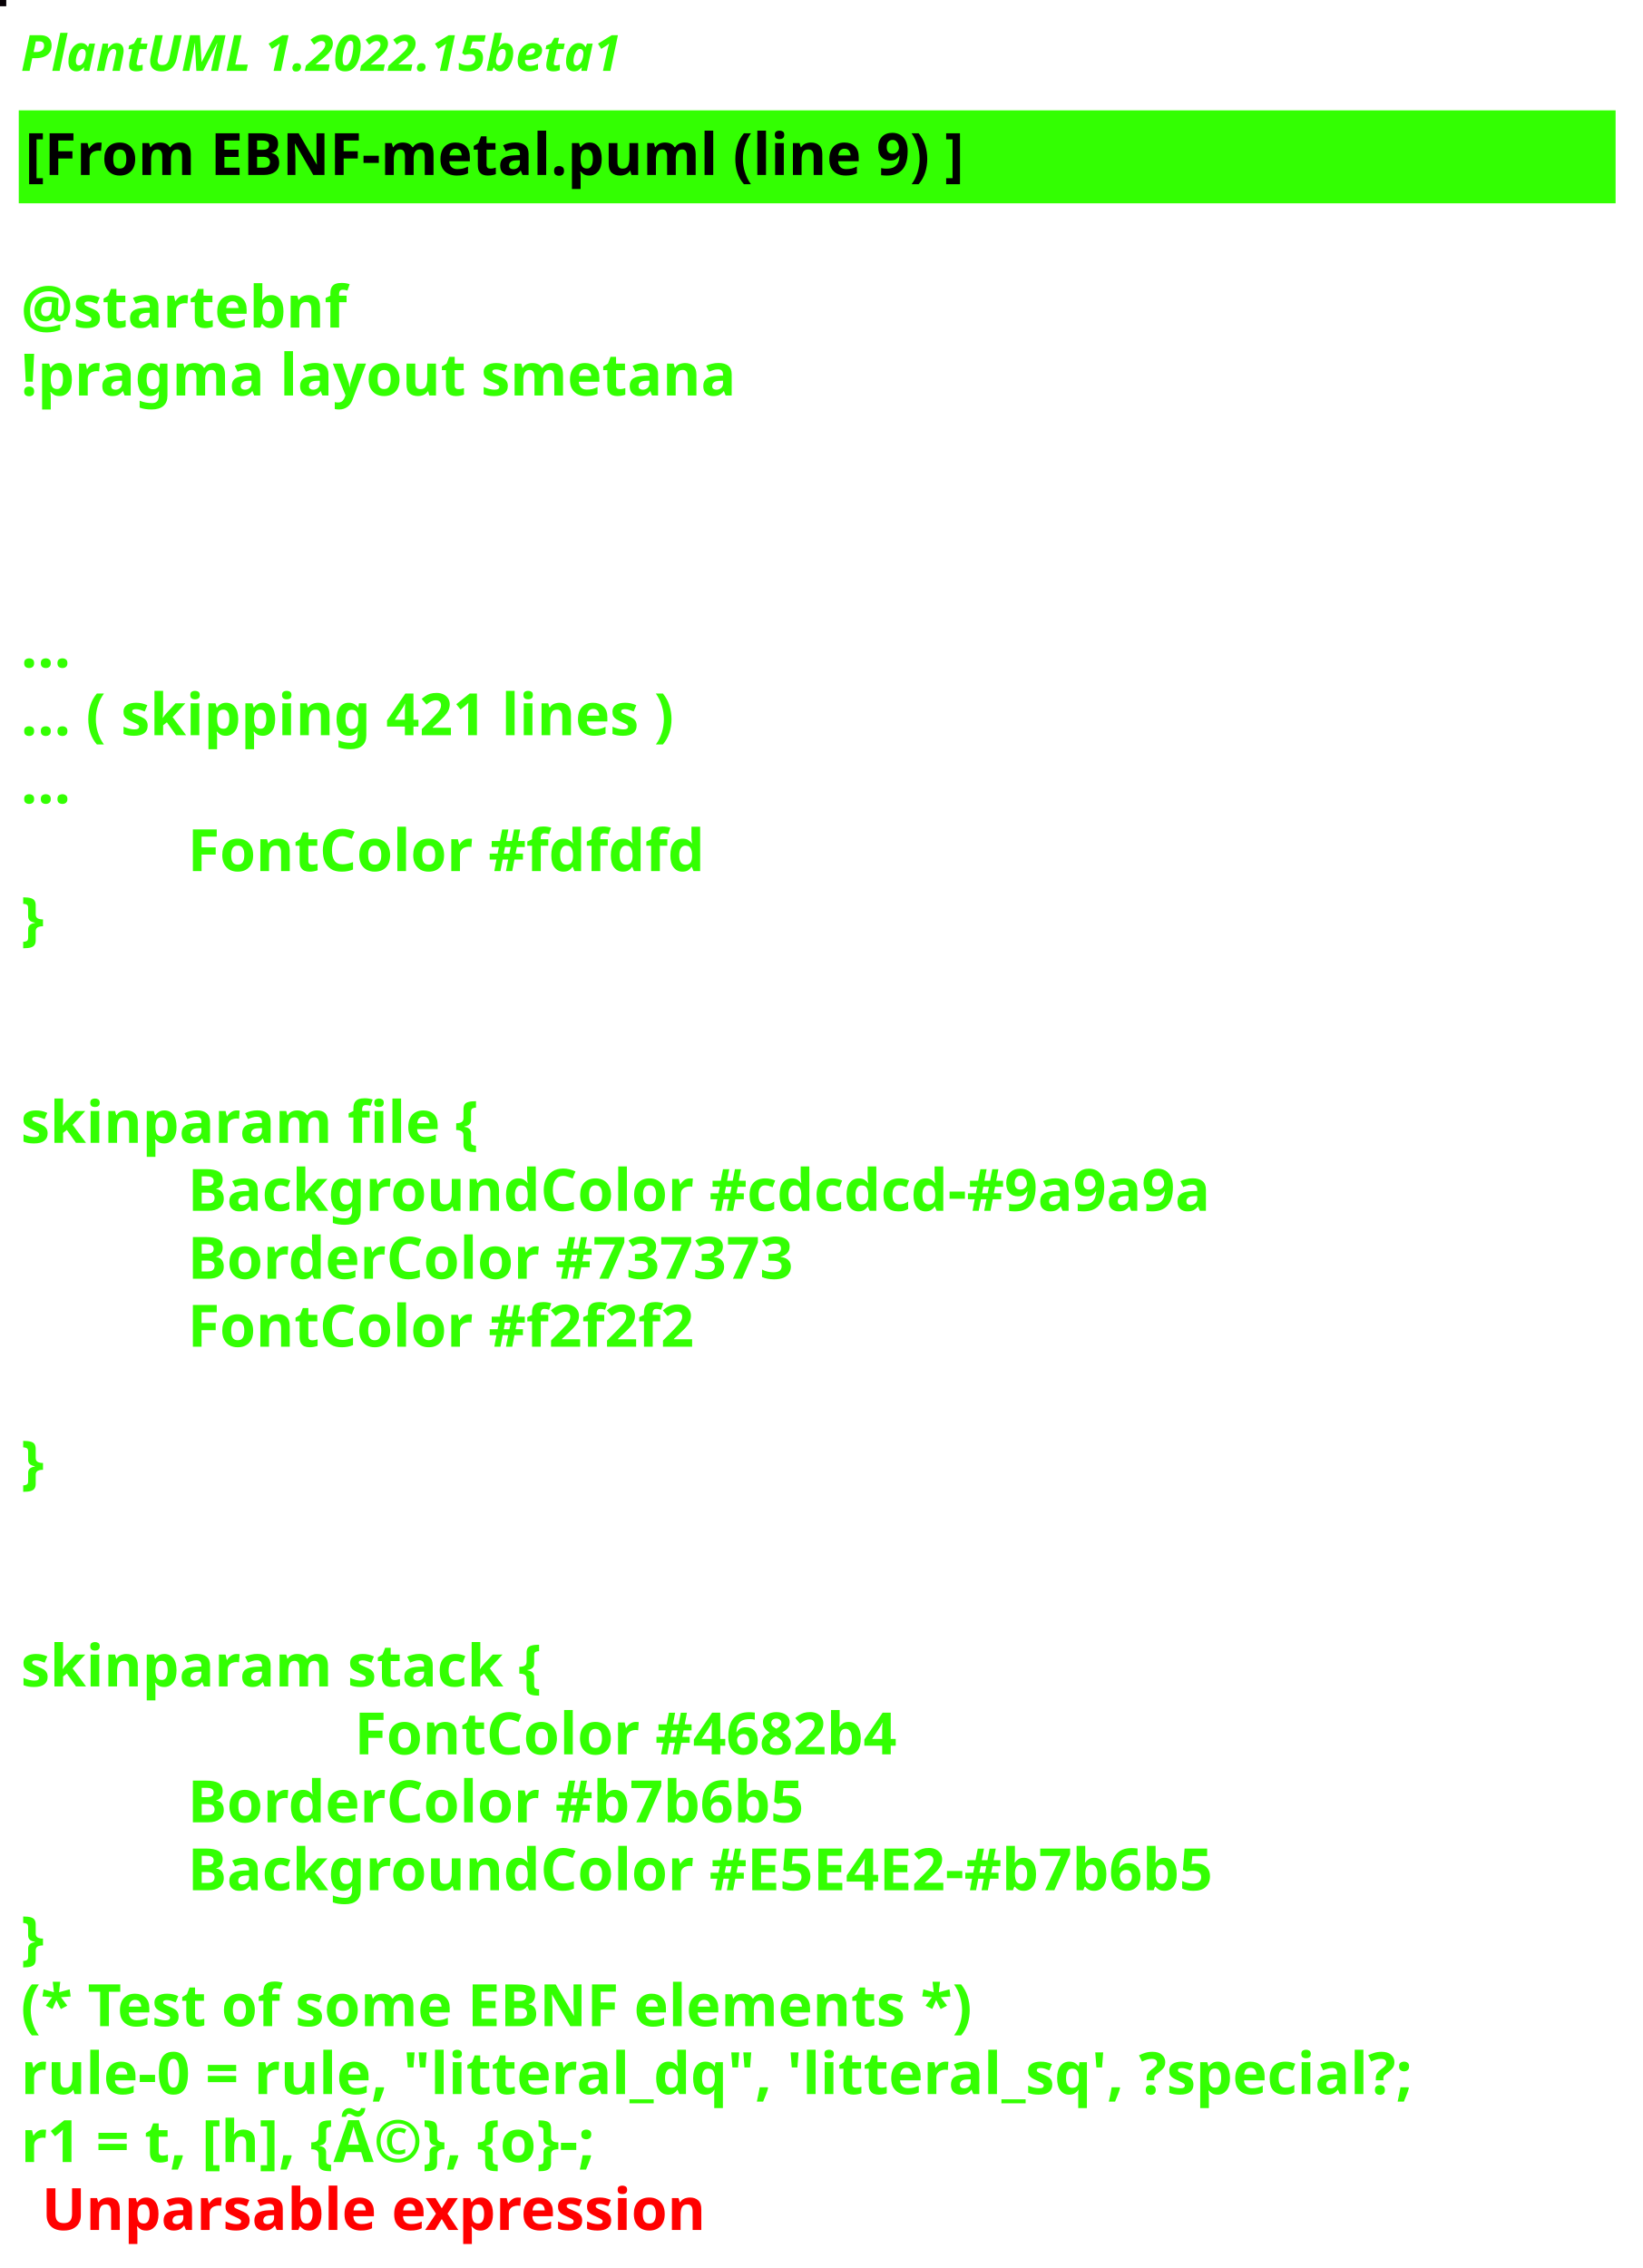
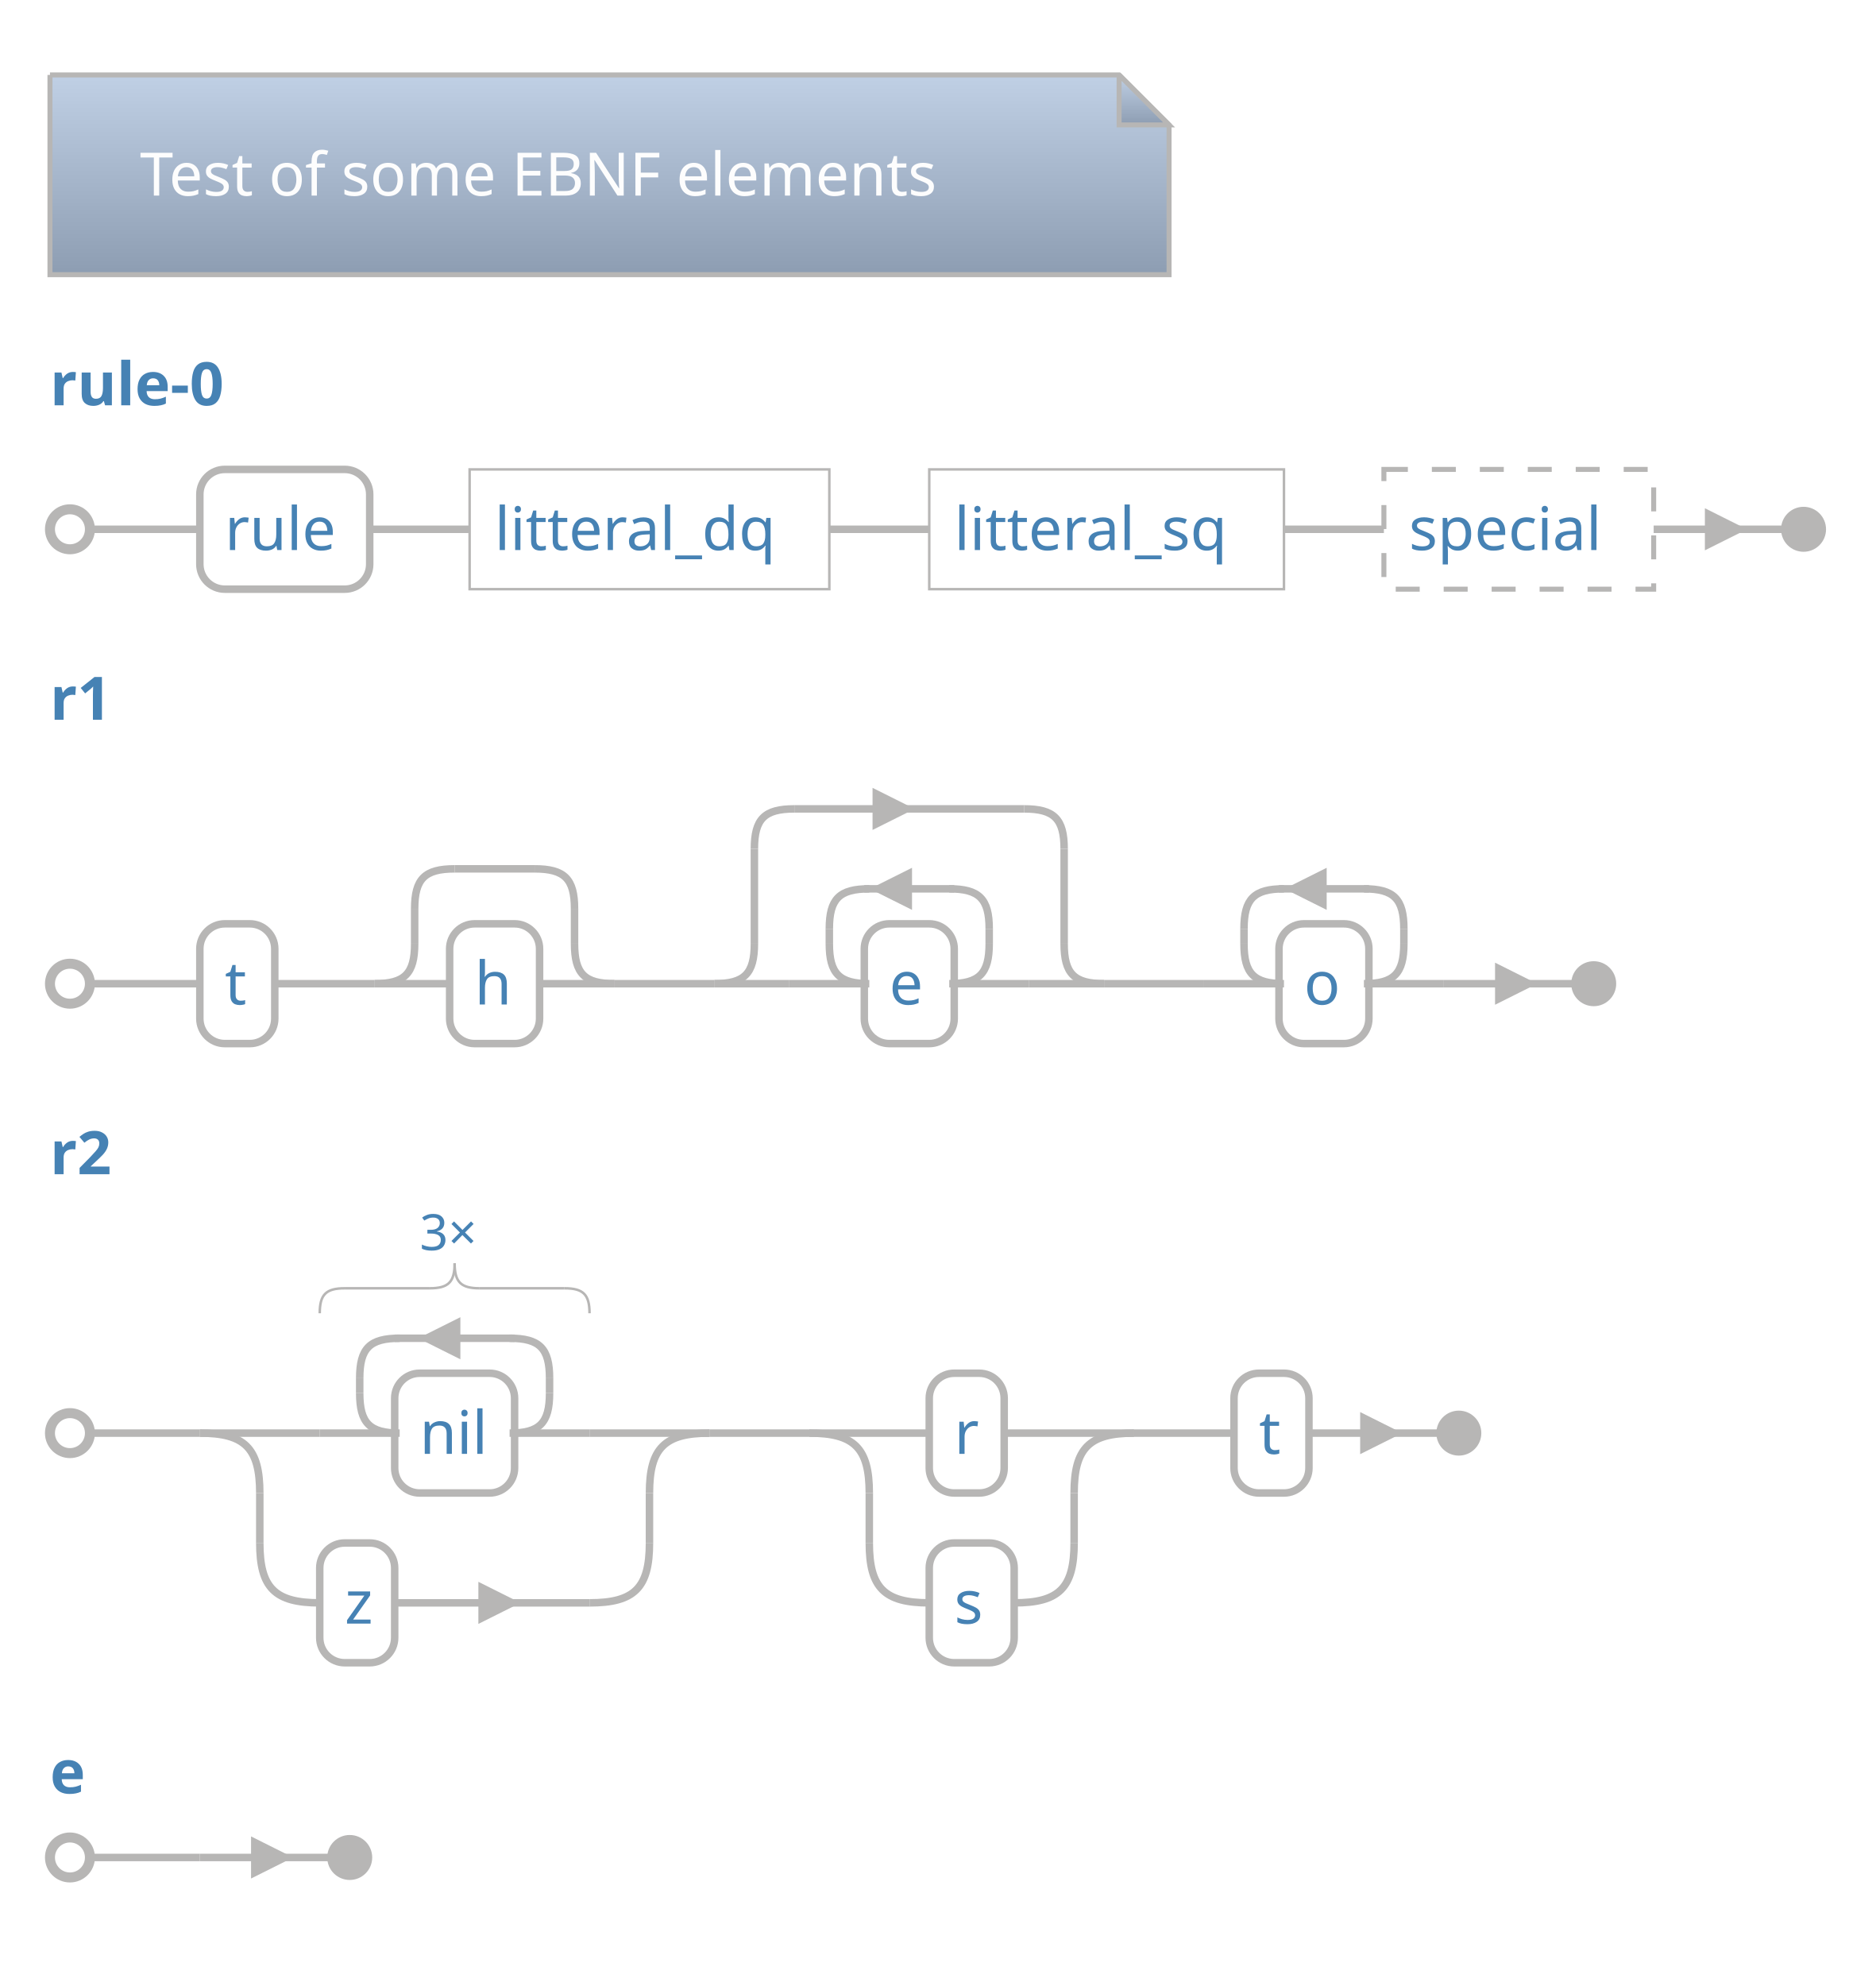
- <svg xmlns="http://www.w3.org/2000/svg" contentStyleType="text/css" height="544px" preserveAspectRatio="none" style="width:394px;height:544px;background:#000000;" version="1.1" viewBox="0 0 394 544" width="394px" zoomAndPan="magnify">
-   <defs />
+ <svg xmlns="http://www.w3.org/2000/svg" contentStyleType="text/css" height="414.583px" preserveAspectRatio="none" style="width:391px;height:414px;" version="1.1" viewBox="0 0 391 414" width="391.667px" zoomAndPan="magnify">
+   <defs>
+     <linearGradient id="g1kgw9rd1sc97a0" x1="50%" x2="50%" y1="0%" y2="100%">
+       <stop offset="0%" stop-color="#C0D0E5" />
+       <stop offset="100%" stop-color="#8D9DB2" />
+     </linearGradient>
+   </defs>
  <g>
-     <rect fill="#070105" height="1" style="stroke:#070105;stroke-width:1.0;" width="1" x="0" y="0" />
-     <text fill="#33FF02" font-family="sans-serif" font-size="12" font-style="italic" font-weight="bold" lengthAdjust="spacing" textLength="174" x="5" y="17">PlantUML 1.2022.15beta1</text>
-     <rect fill="#33FF02" height="21.297" style="stroke:#33FF02;stroke-width:1.0;" width="382" x="5" y="26.969" />
-     <text fill="#000000" font-family="sans-serif" font-size="14" font-weight="bold" lengthAdjust="spacing" textLength="253" x="6" y="41.969">[From EBNF-metal.puml (line 9) ]</text>
-     <text fill="#33FF02" font-family="sans-serif" font-size="14" font-weight="bold" lengthAdjust="spacing" textLength="5" x="5" y="62.266"> </text>
-     <text fill="#33FF02" font-family="sans-serif" font-size="14" font-weight="bold" lengthAdjust="spacing" textLength="87" x="5" y="78.562">@startebnf</text>
-     <text fill="#33FF02" font-family="sans-serif" font-size="14" font-weight="bold" lengthAdjust="spacing" textLength="190" x="5" y="94.859">!pragma layout smetana</text>
-     <text fill="#33FF02" font-family="sans-serif" font-size="14" font-weight="bold" lengthAdjust="spacing" textLength="5" x="5" y="111.156"> </text>
-     <text fill="#33FF02" font-family="sans-serif" font-size="14" font-weight="bold" lengthAdjust="spacing" textLength="5" x="5" y="127.453"> </text>
-     <text fill="#33FF02" font-family="sans-serif" font-size="14" font-weight="bold" lengthAdjust="spacing" textLength="5" x="5" y="143.75"> </text>
-     <text fill="#33FF02" font-family="sans-serif" font-size="14" font-weight="bold" lengthAdjust="spacing" textLength="15" x="5" y="160.047">...</text>
-     <text fill="#33FF02" font-family="sans-serif" font-size="14" font-weight="bold" lengthAdjust="spacing" textLength="185" x="5" y="176.344">... ( skipping 421 lines )</text>
-     <text fill="#33FF02" font-family="sans-serif" font-size="14" font-weight="bold" lengthAdjust="spacing" textLength="15" x="5" y="192.641">...</text>
-     <text fill="#33FF02" font-family="sans-serif" font-size="14" font-weight="bold" lengthAdjust="spacing" textLength="142" x="45" y="208.938">FontColor #fdfdfd</text>
-     <text fill="#33FF02" font-family="sans-serif" font-size="14" font-weight="bold" lengthAdjust="spacing" textLength="10" x="5" y="225.234">}</text>
-     <text fill="#33FF02" font-family="sans-serif" font-size="14" font-weight="bold" lengthAdjust="spacing" textLength="5" x="5" y="241.531"> </text>
-     <text fill="#33FF02" font-family="sans-serif" font-size="14" font-weight="bold" lengthAdjust="spacing" textLength="5" x="5" y="257.828"> </text>
-     <text fill="#33FF02" font-family="sans-serif" font-size="14" font-weight="bold" lengthAdjust="spacing" textLength="125" x="5" y="274.125">skinparam file {</text>
-     <text fill="#33FF02" font-family="sans-serif" font-size="14" font-weight="bold" lengthAdjust="spacing" textLength="285" x="45" y="290.422">BackgroundColor #cdcdcd-#9a9a9a</text>
-     <text fill="#33FF02" font-family="sans-serif" font-size="14" font-weight="bold" lengthAdjust="spacing" textLength="173" x="45" y="306.719">BorderColor #737373</text>
-     <text fill="#33FF02" font-family="sans-serif" font-size="14" font-weight="bold" lengthAdjust="spacing" textLength="142" x="45" y="323.016">FontColor #f2f2f2</text>
-     <text fill="#33FF02" font-family="sans-serif" font-size="14" font-weight="bold" lengthAdjust="spacing" textLength="5" x="5" y="339.312"> </text>
-     <text fill="#33FF02" font-family="sans-serif" font-size="14" font-weight="bold" lengthAdjust="spacing" textLength="10" x="5" y="355.609">}</text>
-     <text fill="#33FF02" font-family="sans-serif" font-size="14" font-weight="bold" lengthAdjust="spacing" textLength="5" x="5" y="371.906"> </text>
-     <text fill="#33FF02" font-family="sans-serif" font-size="14" font-weight="bold" lengthAdjust="spacing" textLength="5" x="5" y="388.203"> </text>
-     <text fill="#33FF02" font-family="sans-serif" font-size="14" font-weight="bold" lengthAdjust="spacing" textLength="143" x="5" y="404.5">skinparam stack {</text>
-     <text fill="#33FF02" font-family="sans-serif" font-size="14" font-weight="bold" lengthAdjust="spacing" textLength="154" x="85" y="420.797">FontColor #4682b4</text>
-     <text fill="#33FF02" font-family="sans-serif" font-size="14" font-weight="bold" lengthAdjust="spacing" textLength="173" x="45" y="437.094">BorderColor #b7b6b5</text>
-     <text fill="#33FF02" font-family="sans-serif" font-size="14" font-weight="bold" lengthAdjust="spacing" textLength="288" x="45" y="453.391">BackgroundColor #E5E4E2-#b7b6b5</text>
-     <text fill="#33FF02" font-family="sans-serif" font-size="14" font-weight="bold" lengthAdjust="spacing" textLength="10" x="5" y="469.688">}</text>
-     <text fill="#33FF02" font-family="sans-serif" font-size="14" font-weight="bold" lengthAdjust="spacing" textLength="262" x="5" y="485.984">(* Test of some EBNF elements *)</text>
-     <text fill="#33FF02" font-family="sans-serif" font-size="14" font-weight="bold" lengthAdjust="spacing" textLength="382" x="5" y="502.281">rule-0 = rule, "litteral_dq", 'litteral_sq', ?special?;</text>
-     <text fill="#33FF02" font-family="sans-serif" font-size="14" font-weight="bold" lengthAdjust="spacing" text-decoration="wavy underline" textLength="184" x="5" y="518.578">r1 = t, [h], {Ã©}, {o}-;</text>
-     <text fill="#FF0000" font-family="sans-serif" font-size="14" font-weight="bold" lengthAdjust="spacing" textLength="182" x="10" y="534.875">Unparsable expression</text>
+     <path d="M10.417,15.625 L10.417,57.259 L243.75,57.259 L243.75,26.042 L233.333,15.625 L10.417,15.625 " fill="url(#g1kgw9rd1sc97a0)" style="stroke:#B7B6B5;stroke-width:1.042;" />
+     <path d="M233.333,15.625 L233.333,26.042 L243.75,26.042 L233.333,15.625 " fill="url(#g1kgw9rd1sc97a0)" style="stroke:#B7B6B5;stroke-width:1.042;" />
+     <text fill="#FDFDFD" font-family="&quot;Verdana&quot;" font-size="12.5" lengthAdjust="spacing" textLength="186.458" x="29.167" y="40.769">Test of some EBNF elements</text>
+     <text fill="#4682B4" font-family="&quot;Verdana&quot;" font-size="12.5" font-weight="bold" lengthAdjust="spacing" textLength="42.708" x="10.417" y="84.487">rule-0</text>
+     <line style="stroke:#B7B6B5;stroke-width:1.562;" x1="41.667" x2="41.667" y1="110.335" y2="110.335" />
+     <rect fill="none" height="24.967" rx="5.208" ry="5.208" style="stroke:#B7B6B5;stroke-width:1.562;" width="35.417" x="41.667" y="97.852" />
+     <text fill="#4682B4" font-family="&quot;Verdana&quot;" font-size="12.5" lengthAdjust="spacing" textLength="25" x="46.875" y="114.663">rule</text>
+     <line style="stroke:#B7B6B5;stroke-width:1.562;" x1="77.083" x2="97.917" y1="110.335" y2="110.335" />
+     <rect fill="none" height="24.967" style="stroke:#B7B6B5;stroke-width:0.521;" width="75" x="97.917" y="97.852" />
+     <text fill="#4682B4" font-family="&quot;Verdana&quot;" font-size="12.5" lengthAdjust="spacing" textLength="64.583" x="103.125" y="114.663">litteral_dq</text>
+     <line style="stroke:#B7B6B5;stroke-width:1.562;" x1="172.917" x2="193.75" y1="110.335" y2="110.335" />
+     <rect fill="none" height="24.967" style="stroke:#B7B6B5;stroke-width:0.521;" width="73.958" x="193.75" y="97.852" />
+     <text fill="#4682B4" font-family="&quot;Verdana&quot;" font-size="12.5" lengthAdjust="spacing" textLength="63.542" x="198.958" y="114.663">litteral_sq</text>
+     <line style="stroke:#B7B6B5;stroke-width:1.562;" x1="267.708" x2="288.542" y1="110.335" y2="110.335" />
+     <rect fill="none" height="24.967" style="stroke:#B7B6B5;stroke-width:1.042;stroke-dasharray:5.0,5.0;" width="56.25" x="288.542" y="97.852" />
+     <text fill="#4682B4" font-family="&quot;Verdana&quot;" font-size="12.5" lengthAdjust="spacing" textLength="45.833" x="293.75" y="114.663">special</text>
+     <ellipse cx="14.583" cy="110.335" fill="none" rx="4.167" ry="4.167" style="stroke:#B7B6B5;stroke-width:2.083;" />
+     <ellipse cx="376.042" cy="110.335" fill="#B7B6B5" rx="4.167" ry="4.167" style="stroke:#B7B6B5;stroke-width:1.042;" />
+     <line style="stroke:#B7B6B5;stroke-width:1.562;" x1="18.75" x2="41.667" y1="110.335" y2="110.335" />
+     <line style="stroke:#B7B6B5;stroke-width:1.562;" x1="344.792" x2="371.875" y1="110.335" y2="110.335" />
+     <path d="M356.25,110.335 L356.25,107.21 L362.5,110.335 L356.25,113.46 L356.25,110.335 " fill="#B7B6B5" style="stroke:#B7B6B5;stroke-width:1.562;" />
+     <text fill="#4682B4" font-family="&quot;Verdana&quot;" font-size="12.5" font-weight="bold" lengthAdjust="spacing" textLength="14.583" x="10.417" y="150.047">r1</text>
+     <line style="stroke:#B7B6B5;stroke-width:1.562;" x1="41.667" x2="41.667" y1="205.062" y2="205.062" />
+     <rect fill="none" height="24.967" rx="5.208" ry="5.208" style="stroke:#B7B6B5;stroke-width:1.562;" width="15.625" x="41.667" y="192.578" />
+     <text fill="#4682B4" font-family="&quot;Verdana&quot;" font-size="12.5" lengthAdjust="spacing" textLength="5.208" x="46.875" y="209.389">t</text>
+     <line style="stroke:#B7B6B5;stroke-width:1.562;" x1="57.292" x2="78.125" y1="205.062" y2="205.062" />
+     <path d="M86.458,196.728 C86.458,202.978 84.375,205.062 78.125,205.062 " fill="none" style="stroke:#B7B6B5;stroke-width:1.562;" />
+     <line style="stroke:#B7B6B5;stroke-width:1.562;" x1="86.458" x2="86.458" y1="189.453" y2="196.728" />
+     <path d="M86.458,189.453 C86.458,183.203 88.542,181.12 94.792,181.12 " fill="none" style="stroke:#B7B6B5;stroke-width:1.562;" />
+     <line style="stroke:#B7B6B5;stroke-width:1.562;" x1="94.792" x2="111.458" y1="181.12" y2="181.12" />
+     <path d="M119.792,196.728 C119.792,202.978 121.875,205.062 128.125,205.062 " fill="none" style="stroke:#B7B6B5;stroke-width:1.562;" />
+     <line style="stroke:#B7B6B5;stroke-width:1.562;" x1="119.792" x2="119.792" y1="189.453" y2="196.728" />
+     <path d="M111.458,181.12 C117.708,181.12 119.792,183.203 119.792,189.453 " fill="none" style="stroke:#B7B6B5;stroke-width:1.562;" />
+     <line style="stroke:#B7B6B5;stroke-width:1.562;" x1="78.125" x2="93.75" y1="205.062" y2="205.062" />
+     <line style="stroke:#B7B6B5;stroke-width:1.562;" x1="112.5" x2="128.125" y1="205.062" y2="205.062" />
+     <rect fill="none" height="24.967" rx="5.208" ry="5.208" style="stroke:#B7B6B5;stroke-width:1.562;" width="18.75" x="93.75" y="192.578" />
+     <text fill="#4682B4" font-family="&quot;Verdana&quot;" font-size="12.5" lengthAdjust="spacing" textLength="8.333" x="98.958" y="209.389">h</text>
+     <line style="stroke:#B7B6B5;stroke-width:1.562;" x1="128.125" x2="148.958" y1="205.062" y2="205.062" />
+     <path d="M157.292,196.728 C157.292,202.978 155.208,205.062 148.958,205.062 " fill="none" style="stroke:#B7B6B5;stroke-width:1.562;" />
+     <line style="stroke:#B7B6B5;stroke-width:1.562;" x1="157.292" x2="157.292" y1="176.953" y2="196.728" />
+     <path d="M157.292,176.953 C157.292,170.703 159.375,168.62 165.625,168.62 " fill="none" style="stroke:#B7B6B5;stroke-width:1.562;" />
+     <line style="stroke:#B7B6B5;stroke-width:1.562;" x1="165.625" x2="213.542" y1="168.62" y2="168.62" />
+     <path d="M182.708,168.62 L182.708,165.495 L188.958,168.62 L182.708,171.745 L182.708,168.62 " fill="#B7B6B5" style="stroke:#B7B6B5;stroke-width:1.562;" />
+     <path d="M221.875,196.728 C221.875,202.978 223.958,205.062 230.208,205.062 " fill="none" style="stroke:#B7B6B5;stroke-width:1.562;" />
+     <line style="stroke:#B7B6B5;stroke-width:1.562;" x1="221.875" x2="221.875" y1="176.953" y2="196.728" />
+     <path d="M213.542,168.62 C219.792,168.62 221.875,170.703 221.875,176.953 " fill="none" style="stroke:#B7B6B5;stroke-width:1.562;" />
+     <line style="stroke:#B7B6B5;stroke-width:1.562;" x1="148.958" x2="164.583" y1="205.062" y2="205.062" />
+     <line style="stroke:#B7B6B5;stroke-width:1.562;" x1="214.583" x2="230.208" y1="205.062" y2="205.062" />
+     <path d="M172.917,196.728 C172.917,202.978 175,205.062 181.25,205.062 " fill="none" style="stroke:#B7B6B5;stroke-width:1.562;" />
+     <line style="stroke:#B7B6B5;stroke-width:1.562;" x1="172.917" x2="172.917" y1="193.62" y2="196.728" />
+     <path d="M172.917,193.62 C172.917,187.37 175,185.286 181.25,185.286 " fill="none" style="stroke:#B7B6B5;stroke-width:1.562;" />
+     <line style="stroke:#B7B6B5;stroke-width:1.562;" x1="180.208" x2="198.958" y1="185.286" y2="185.286" />
+     <path d="M189.375,185.286 L189.375,182.161 L183.125,185.286 L189.375,188.411 L189.375,185.286 " fill="#B7B6B5" style="stroke:#B7B6B5;stroke-width:1.562;" />
+     <path d="M206.25,196.728 C206.25,202.978 204.167,205.062 197.917,205.062 " fill="none" style="stroke:#B7B6B5;stroke-width:1.562;" />
+     <line style="stroke:#B7B6B5;stroke-width:1.562;" x1="206.25" x2="206.25" y1="193.62" y2="196.728" />
+     <path d="M197.917,185.286 C204.167,185.286 206.25,187.37 206.25,193.62 " fill="none" style="stroke:#B7B6B5;stroke-width:1.562;" />
+     <line style="stroke:#B7B6B5;stroke-width:1.562;" x1="164.583" x2="180.208" y1="205.062" y2="205.062" />
+     <line style="stroke:#B7B6B5;stroke-width:1.562;" x1="198.958" x2="214.583" y1="205.062" y2="205.062" />
+     <rect fill="none" height="24.967" rx="5.208" ry="5.208" style="stroke:#B7B6B5;stroke-width:1.562;" width="18.75" x="180.208" y="192.578" />
+     <text fill="#4682B4" font-family="&quot;Verdana&quot;" font-size="12.5" lengthAdjust="spacing" textLength="8.333" x="185.417" y="209.389">e</text>
+     <line style="stroke:#B7B6B5;stroke-width:1.562;" x1="230.208" x2="251.042" y1="205.062" y2="205.062" />
+     <path d="M259.375,196.728 C259.375,202.978 261.458,205.062 267.708,205.062 " fill="none" style="stroke:#B7B6B5;stroke-width:1.562;" />
+     <line style="stroke:#B7B6B5;stroke-width:1.562;" x1="259.375" x2="259.375" y1="193.62" y2="196.728" />
+     <path d="M259.375,193.62 C259.375,187.37 261.458,185.286 267.708,185.286 " fill="none" style="stroke:#B7B6B5;stroke-width:1.562;" />
+     <line style="stroke:#B7B6B5;stroke-width:1.562;" x1="266.667" x2="285.417" y1="185.286" y2="185.286" />
+     <path d="M275.833,185.286 L275.833,182.161 L269.583,185.286 L275.833,188.411 L275.833,185.286 " fill="#B7B6B5" style="stroke:#B7B6B5;stroke-width:1.562;" />
+     <path d="M292.708,196.728 C292.708,202.978 290.625,205.062 284.375,205.062 " fill="none" style="stroke:#B7B6B5;stroke-width:1.562;" />
+     <line style="stroke:#B7B6B5;stroke-width:1.562;" x1="292.708" x2="292.708" y1="193.62" y2="196.728" />
+     <path d="M284.375,185.286 C290.625,185.286 292.708,187.37 292.708,193.62 " fill="none" style="stroke:#B7B6B5;stroke-width:1.562;" />
+     <line style="stroke:#B7B6B5;stroke-width:1.562;" x1="251.042" x2="266.667" y1="205.062" y2="205.062" />
+     <line style="stroke:#B7B6B5;stroke-width:1.562;" x1="285.417" x2="301.042" y1="205.062" y2="205.062" />
+     <rect fill="none" height="24.967" rx="5.208" ry="5.208" style="stroke:#B7B6B5;stroke-width:1.562;" width="18.75" x="266.667" y="192.578" />
+     <text fill="#4682B4" font-family="&quot;Verdana&quot;" font-size="12.5" lengthAdjust="spacing" textLength="8.333" x="271.875" y="209.389">o</text>
+     <ellipse cx="14.583" cy="205.062" fill="none" rx="4.167" ry="4.167" style="stroke:#B7B6B5;stroke-width:2.083;" />
+     <ellipse cx="332.292" cy="205.062" fill="#B7B6B5" rx="4.167" ry="4.167" style="stroke:#B7B6B5;stroke-width:1.042;" />
+     <line style="stroke:#B7B6B5;stroke-width:1.562;" x1="18.75" x2="41.667" y1="205.062" y2="205.062" />
+     <line style="stroke:#B7B6B5;stroke-width:1.562;" x1="301.042" x2="328.125" y1="205.062" y2="205.062" />
+     <path d="M312.5,205.062 L312.5,201.937 L318.75,205.062 L312.5,208.187 L312.5,205.062 " fill="#B7B6B5" style="stroke:#B7B6B5;stroke-width:1.562;" />
+     <text fill="#4682B4" font-family="&quot;Verdana&quot;" font-size="12.5" font-weight="bold" lengthAdjust="spacing" textLength="14.583" x="10.417" y="244.773">r2</text>
+     <line style="stroke:#B7B6B5;stroke-width:1.562;" x1="41.667" x2="41.667" y1="298.747" y2="298.747" />
+     <path d="M75,290.413 C75,296.663 77.083,298.747 83.333,298.747 " fill="none" style="stroke:#B7B6B5;stroke-width:1.562;" />
+     <line style="stroke:#B7B6B5;stroke-width:1.562;" x1="75" x2="75" y1="287.305" y2="290.413" />
+     <path d="M75,287.305 C75,281.055 77.083,278.971 83.333,278.971 " fill="none" style="stroke:#B7B6B5;stroke-width:1.562;" />
+     <line style="stroke:#B7B6B5;stroke-width:1.562;" x1="82.292" x2="107.292" y1="278.971" y2="278.971" />
+     <path d="M95.208,278.971 L95.208,275.846 L88.958,278.971 L95.208,282.096 L95.208,278.971 " fill="#B7B6B5" style="stroke:#B7B6B5;stroke-width:1.562;" />
+     <path d="M114.583,290.413 C114.583,296.663 112.5,298.747 106.25,298.747 " fill="none" style="stroke:#B7B6B5;stroke-width:1.562;" />
+     <line style="stroke:#B7B6B5;stroke-width:1.562;" x1="114.583" x2="114.583" y1="287.305" y2="290.413" />
+     <path d="M106.25,278.971 C112.5,278.971 114.583,281.055 114.583,287.305 " fill="none" style="stroke:#B7B6B5;stroke-width:1.562;" />
+     <line style="stroke:#B7B6B5;stroke-width:1.562;" x1="66.667" x2="82.292" y1="298.747" y2="298.747" />
+     <line style="stroke:#B7B6B5;stroke-width:1.562;" x1="107.292" x2="122.917" y1="298.747" y2="298.747" />
+     <rect fill="none" height="24.967" rx="5.208" ry="5.208" style="stroke:#B7B6B5;stroke-width:1.562;" width="25" x="82.292" y="286.263" />
+     <text fill="#4682B4" font-family="&quot;Verdana&quot;" font-size="12.5" lengthAdjust="spacing" textLength="14.583" x="87.5" y="303.074">nil</text>
+     <path d="M66.667,273.763 C66.667,269.857 67.969,268.555 71.875,268.555 " fill="none" style="stroke:#B7B6B5;stroke-width:0.521;" />
+     <path d="M94.792,263.346 C94.792,267.253 93.49,268.555 89.583,268.555 " fill="none" style="stroke:#B7B6B5;stroke-width:0.521;" />
+     <path d="M94.792,263.346 C94.792,267.253 96.094,268.555 100,268.555 " fill="none" style="stroke:#B7B6B5;stroke-width:0.521;" />
+     <path d="M117.708,268.555 C121.615,268.555 122.917,269.857 122.917,273.763 " fill="none" style="stroke:#B7B6B5;stroke-width:0.521;" />
+     <line style="stroke:#B7B6B5;stroke-width:0.521;" x1="71.875" x2="89.583" y1="268.555" y2="268.555" />
+     <line style="stroke:#B7B6B5;stroke-width:0.521;" x1="100" x2="117.708" y1="268.555" y2="268.555" />
+     <text fill="#4682B4" font-family="&quot;Verdana&quot;" font-size="10.417" lengthAdjust="spacing" textLength="14.583" x="87.5" y="260.595">3×</text>
+     <line style="stroke:#B7B6B5;stroke-width:1.562;" x1="41.667" x2="66.667" y1="298.747" y2="298.747" />
+     <line style="stroke:#B7B6B5;stroke-width:1.562;" x1="122.917" x2="147.917" y1="298.747" y2="298.747" />
+     <rect fill="none" height="24.967" rx="5.208" ry="5.208" style="stroke:#B7B6B5;stroke-width:1.562;" width="15.625" x="66.667" y="321.647" />
+     <text fill="#4682B4" font-family="&quot;Verdana&quot;" font-size="12.5" lengthAdjust="spacing" textLength="5.208" x="71.875" y="338.458">z</text>
+     <line style="stroke:#B7B6B5;stroke-width:1.562;" x1="82.292" x2="122.917" y1="334.131" y2="334.131" />
+     <path d="M100.521,334.131 L100.521,331.006 L106.771,334.131 L100.521,337.256 L100.521,334.131 " fill="#B7B6B5" style="stroke:#B7B6B5;stroke-width:1.562;" />
+     <path d="M54.167,321.631 C54.167,331.006 57.292,334.131 66.667,334.131 " fill="none" style="stroke:#B7B6B5;stroke-width:1.562;" />
+     <line style="stroke:#B7B6B5;stroke-width:1.562;" x1="54.167" x2="54.167" y1="311.247" y2="321.631" />
+     <path d="M41.667,298.747 C51.042,298.747 54.167,301.872 54.167,311.247 " fill="none" style="stroke:#B7B6B5;stroke-width:1.562;" />
+     <path d="M135.417,321.631 C135.417,331.006 132.292,334.131 122.917,334.131 " fill="none" style="stroke:#B7B6B5;stroke-width:1.562;" />
+     <line style="stroke:#B7B6B5;stroke-width:1.562;" x1="135.417" x2="135.417" y1="311.247" y2="321.631" />
+     <path d="M135.417,311.247 C135.417,301.872 138.542,298.747 147.917,298.747 " fill="none" style="stroke:#B7B6B5;stroke-width:1.562;" />
+     <line style="stroke:#B7B6B5;stroke-width:1.562;" x1="147.917" x2="168.75" y1="298.747" y2="298.747" />
+     <rect fill="none" height="24.967" rx="5.208" ry="5.208" style="stroke:#B7B6B5;stroke-width:1.562;" width="15.625" x="193.75" y="286.263" />
+     <text fill="#4682B4" font-family="&quot;Verdana&quot;" font-size="12.5" lengthAdjust="spacing" textLength="5.208" x="198.958" y="303.074">r</text>
+     <line style="stroke:#B7B6B5;stroke-width:1.562;" x1="168.75" x2="193.75" y1="298.747" y2="298.747" />
+     <line style="stroke:#B7B6B5;stroke-width:1.562;" x1="209.375" x2="236.458" y1="298.747" y2="298.747" />
+     <rect fill="none" height="24.967" rx="5.208" ry="5.208" style="stroke:#B7B6B5;stroke-width:1.562;" width="17.708" x="193.75" y="321.647" />
+     <text fill="#4682B4" font-family="&quot;Verdana&quot;" font-size="12.5" lengthAdjust="spacing" textLength="7.292" x="198.958" y="338.458">s</text>
+     <line style="stroke:#B7B6B5;stroke-width:1.562;" x1="211.458" x2="211.458" y1="334.131" y2="334.131" />
+     <path d="M181.25,321.631 C181.25,331.006 184.375,334.131 193.75,334.131 " fill="none" style="stroke:#B7B6B5;stroke-width:1.562;" />
+     <line style="stroke:#B7B6B5;stroke-width:1.562;" x1="181.25" x2="181.25" y1="311.247" y2="321.631" />
+     <path d="M168.75,298.747 C178.125,298.747 181.25,301.872 181.25,311.247 " fill="none" style="stroke:#B7B6B5;stroke-width:1.562;" />
+     <path d="M223.958,321.631 C223.958,331.006 220.833,334.131 211.458,334.131 " fill="none" style="stroke:#B7B6B5;stroke-width:1.562;" />
+     <line style="stroke:#B7B6B5;stroke-width:1.562;" x1="223.958" x2="223.958" y1="311.247" y2="321.631" />
+     <path d="M223.958,311.247 C223.958,301.872 227.083,298.747 236.458,298.747 " fill="none" style="stroke:#B7B6B5;stroke-width:1.562;" />
+     <line style="stroke:#B7B6B5;stroke-width:1.562;" x1="236.458" x2="257.292" y1="298.747" y2="298.747" />
+     <rect fill="none" height="24.967" rx="5.208" ry="5.208" style="stroke:#B7B6B5;stroke-width:1.562;" width="15.625" x="257.292" y="286.263" />
+     <text fill="#4682B4" font-family="&quot;Verdana&quot;" font-size="12.5" lengthAdjust="spacing" textLength="5.208" x="262.5" y="303.074">t</text>
+     <ellipse cx="14.583" cy="298.747" fill="none" rx="4.167" ry="4.167" style="stroke:#B7B6B5;stroke-width:2.083;" />
+     <ellipse cx="304.167" cy="298.747" fill="#B7B6B5" rx="4.167" ry="4.167" style="stroke:#B7B6B5;stroke-width:1.042;" />
+     <line style="stroke:#B7B6B5;stroke-width:1.562;" x1="18.75" x2="41.667" y1="298.747" y2="298.747" />
+     <line style="stroke:#B7B6B5;stroke-width:1.562;" x1="272.917" x2="300" y1="298.747" y2="298.747" />
+     <path d="M284.375,298.747 L284.375,295.622 L290.625,298.747 L284.375,301.872 L284.375,298.747 " fill="#B7B6B5" style="stroke:#B7B6B5;stroke-width:1.562;" />
+     <text fill="#4682B4" font-family="&quot;Verdana&quot;" font-size="12.5" font-weight="bold" lengthAdjust="spacing" textLength="9.375" x="10.417" y="373.842">e</text>
+     <ellipse cx="14.583" cy="387.207" fill="none" rx="4.167" ry="4.167" style="stroke:#B7B6B5;stroke-width:2.083;" />
+     <ellipse cx="72.917" cy="387.207" fill="#B7B6B5" rx="4.167" ry="4.167" style="stroke:#B7B6B5;stroke-width:1.042;" />
+     <line style="stroke:#B7B6B5;stroke-width:1.562;" x1="18.75" x2="41.667" y1="387.207" y2="387.207" />
+     <line style="stroke:#B7B6B5;stroke-width:1.562;" x1="41.667" x2="68.75" y1="387.207" y2="387.207" />
+     <path d="M53.125,387.207 L53.125,384.082 L59.375,387.207 L53.125,390.332 L53.125,387.207 " fill="#B7B6B5" style="stroke:#B7B6B5;stroke-width:1.562;" />
  </g>
</svg>
